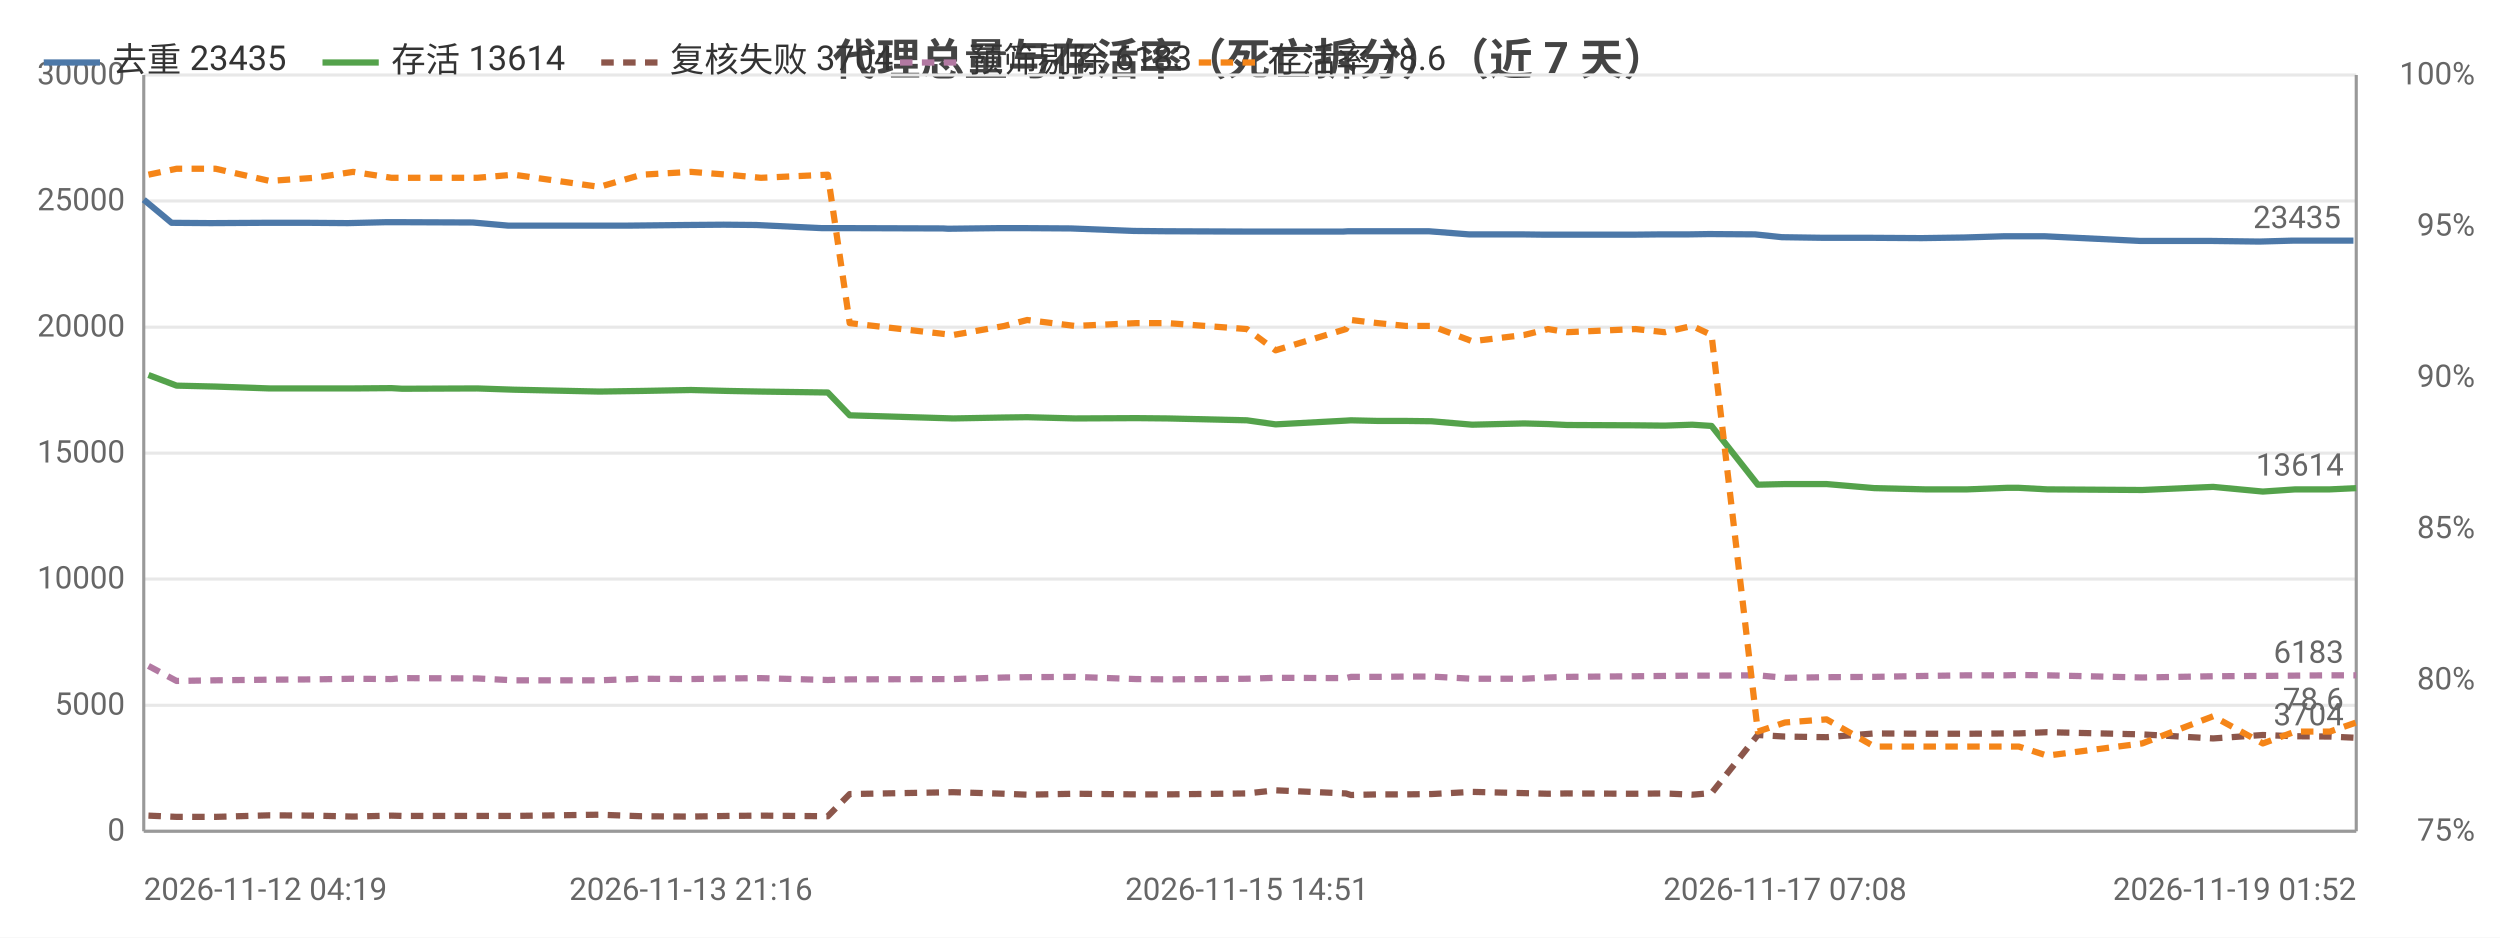
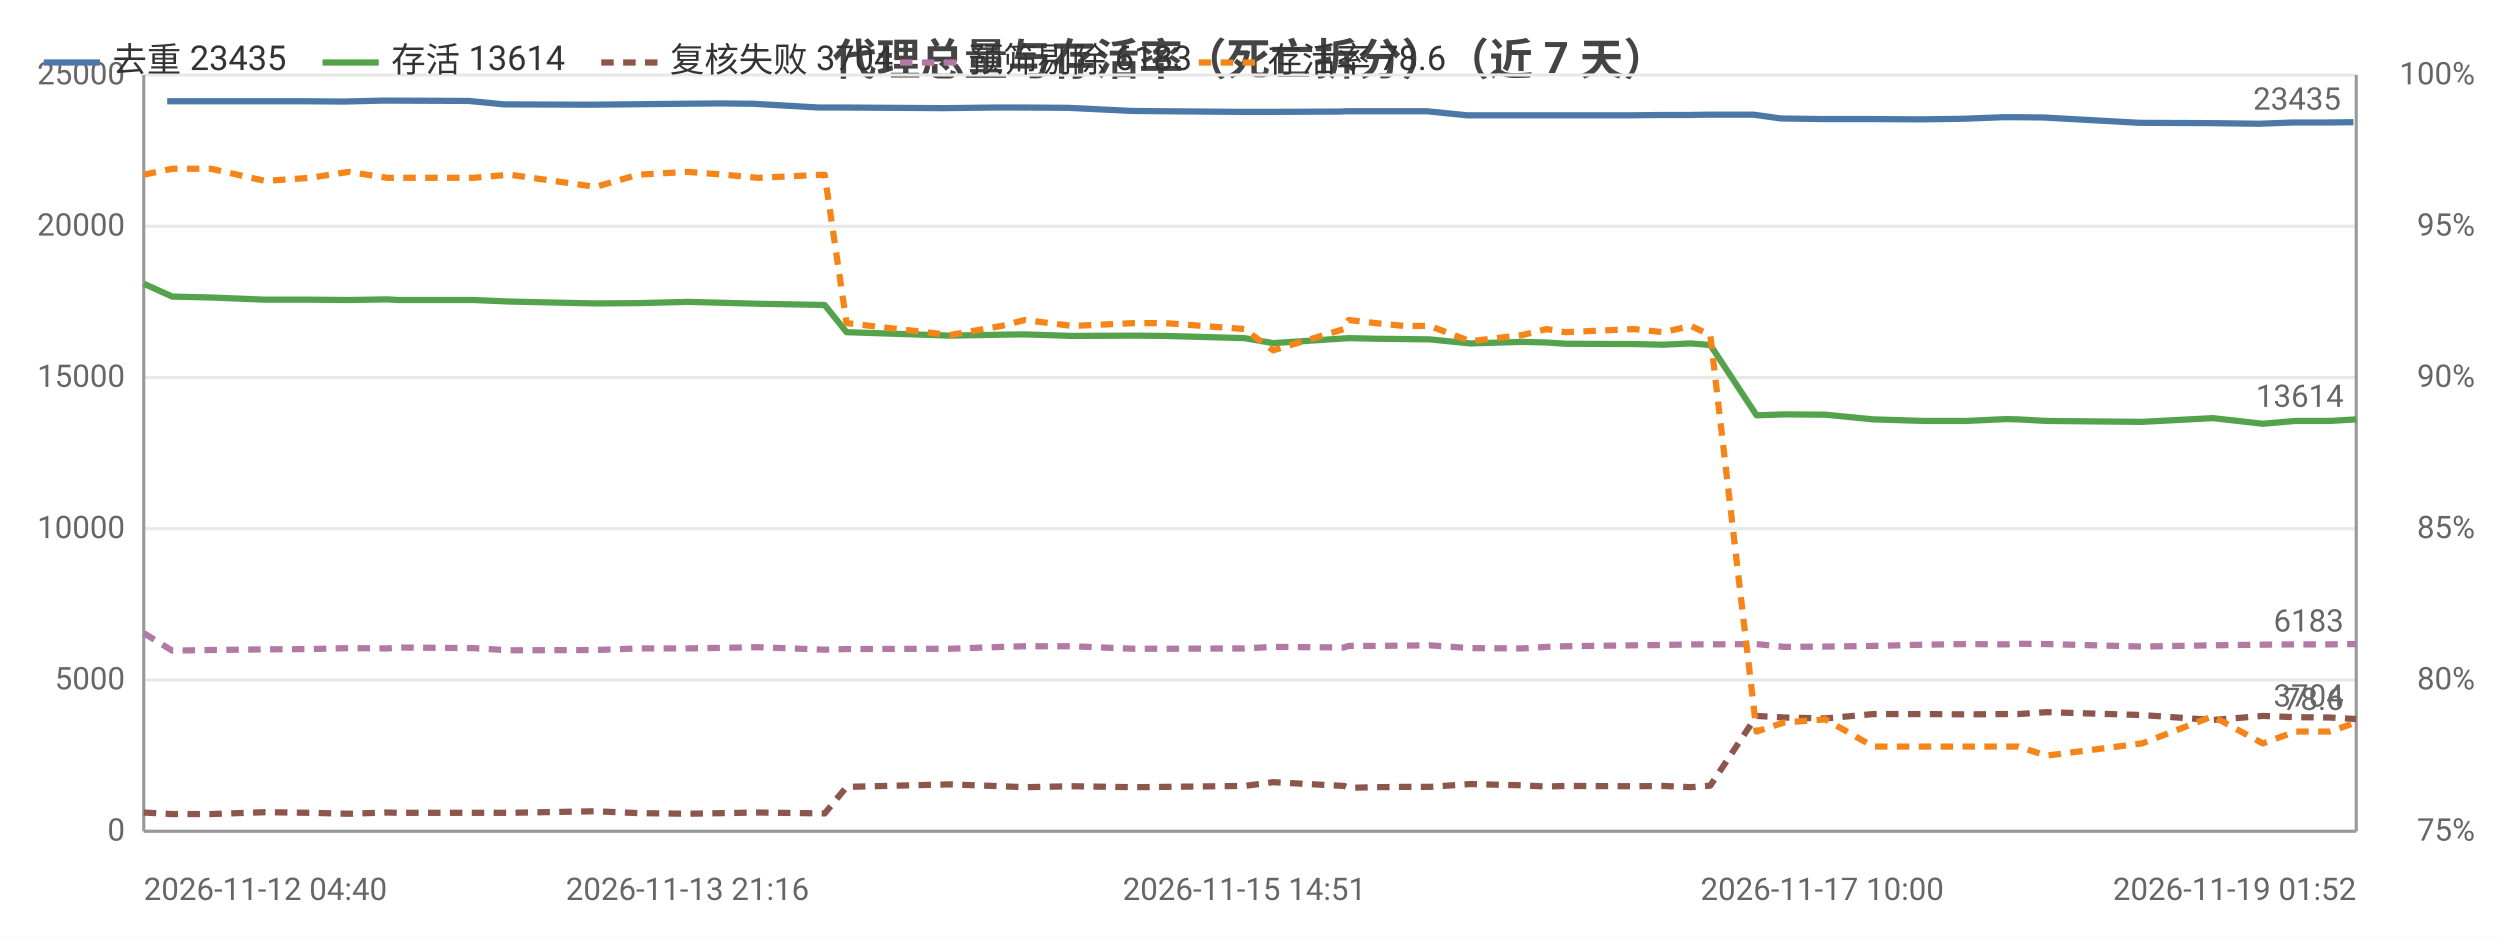
<svg xmlns="http://www.w3.org/2000/svg" width="800" height="300" viewBox="0 0 800 300">
  <rect width="800" height="300" fill="#ffffff" />
  <style>text{font-family:system-ui,-apple-system,'Segoe UI',Roboto,'PingFang SC','Microsoft YaHei','Noto Sans CJK SC',sans-serif}.g{stroke:#e8e8e8;stroke-width:1}.a{stroke:#999;stroke-width:1}.t{font-size:10px;fill:#666}.m{font-size:10px;text-anchor:middle;fill:#666}.e{font-size:10px;text-anchor:end;fill:#666}.l{font-size:11px;fill:#333}.tt{font-size:14px;font-weight:600;text-anchor:middle;fill:#444}.em{font-size:13px;text-anchor:middle;fill:#999}</style>
  <text class="tt" x="400.0" y="24">代理总量与存活率（死亡拆分）（近 7 天）</text>
  <line class="g" x1="46" y1="266" x2="754" y2="266" />
  <text class="e" x="40" y="269">0</text>
-   <line class="g" x1="46" y1="225.7" x2="754" y2="225.7" />
-   <text class="e" x="40" y="228.7">5000</text>
-   <line class="g" x1="46" y1="185.3" x2="754" y2="185.3" />
-   <text class="e" x="40" y="188.3">10000</text>
-   <line class="g" x1="46" y1="145" x2="754" y2="145" />
-   <text class="e" x="40" y="148">15000</text>
-   <line class="g" x1="46" y1="104.7" x2="754" y2="104.7" />
-   <text class="e" x="40" y="107.7">20000</text>
-   <line class="g" x1="46" y1="64.3" x2="754" y2="64.3" />
-   <text class="e" x="40" y="67.3">25000</text>
+   <line class="g" x1="46" y1="217.6" x2="754" y2="217.6" />
+   <text class="e" x="40" y="220.6">5000</text>
+   <line class="g" x1="46" y1="169.2" x2="754" y2="169.2" />
+   <text class="e" x="40" y="172.2">10000</text>
+   <line class="g" x1="46" y1="120.8" x2="754" y2="120.8" />
+   <text class="e" x="40" y="123.8">15000</text>
+   <line class="g" x1="46" y1="72.4" x2="754" y2="72.4" />
+   <text class="e" x="40" y="75.4">20000</text>
  <line class="g" x1="46" y1="24" x2="754" y2="24" />
-   <text class="e" x="40" y="27">30000</text>
+   <text class="e" x="40" y="27">25000</text>
  <text class="e" x="792" y="269">75%</text>
  <text class="e" x="792" y="220.6">80%</text>
  <text class="e" x="792" y="172.2">85%</text>
  <text class="e" x="792" y="123.8">90%</text>
  <text class="e" x="792" y="75.4">95%</text>
  <text class="e" x="792" y="27">100%</text>
  <line class="a" x1="754" y1="24" x2="754" y2="266" />
  <line class="a" x1="46" y1="24" x2="46" y2="266" />
  <line class="a" x1="46" y1="266" x2="754" y2="266" />
-   <polyline fill="none" stroke="#4c78a8" stroke-width="2" stroke-linejoin="round" points="46,63.9 54.9,71.3 67.4,71.4 84.4,71.3 98.7,71.3 111.3,71.4 123.6,71.1 127.1,71.1 151.3,71.2 162.6,72.2 189.9,72.2 201.0,72.2 219.5,72.0 231.6,71.9 242.0,72.0 262.9,73.0 270.4,73.0 301.8,73.1 303.4,73.2 319.7,73.0 327.4,73.0 342.7,73.1 362.8,73.9 373.0,74.0 397.9,74.1 407.2,74.1 429.8,74.1 431.4,74.0 440.0,74.0 449.1,74.0 457.2,74.0 470.0,75.0 486.7,75.0 494.3,75.1 500.5,75.1 522.3,75.1 531.8,75.0 540.6,75.0 546.9,74.9 561.6,75.0 570.2,75.9 583.5,76.1 598.8,76.1 614.9,76.2 628.6,76.0 641.4,75.6 645.2,75.6 654.2,75.6 684.8,77.1 707.4,77.1 723.0,77.3 733.7,77.0 744.8,77.0 753.1,77.0" />
-   <circle cx="46" cy="63.9" r="4" fill="transparent" />
-   <circle cx="84.4" cy="71.3" r="4" fill="transparent" />
-   <circle cx="123.6" cy="71.1" r="4" fill="transparent" />
-   <circle cx="151.3" cy="71.2" r="4" fill="transparent" />
-   <circle cx="201.0" cy="72.2" r="4" fill="transparent" />
-   <circle cx="242.0" cy="72.0" r="4" fill="transparent" />
-   <circle cx="301.8" cy="73.1" r="4" fill="transparent" />
-   <circle cx="327.4" cy="73.0" r="4" fill="transparent" />
-   <circle cx="362.8" cy="73.9" r="4" fill="transparent" />
-   <circle cx="407.2" cy="74.1" r="4" fill="transparent" />
-   <circle cx="440.0" cy="74.0" r="4" fill="transparent" />
-   <circle cx="470.0" cy="75.0" r="4" fill="transparent" />
-   <circle cx="494.3" cy="75.1" r="4" fill="transparent" />
-   <circle cx="531.8" cy="75.0" r="4" fill="transparent" />
-   <circle cx="561.6" cy="75.0" r="4" fill="transparent" />
-   <circle cx="598.8" cy="76.1" r="4" fill="transparent" />
-   <circle cx="641.4" cy="75.6" r="4" fill="transparent" />
-   <circle cx="654.2" cy="75.6" r="4" fill="transparent" />
-   <circle cx="723.0" cy="77.3" r="4" fill="transparent" />
-   <circle cx="753.1" cy="77.0" r="4" fill="transparent" />
-   <text class="t" x="749.1" y="73.0" text-anchor="end" fill="#4c78a8">23435</text>
-   <polyline fill="none" stroke="#54a24b" stroke-width="2" stroke-linejoin="round" points="47.5,120.0 56.5,123.4 69.0,123.7 86.3,124.3 100.6,124.3 113.0,124.3 125.3,124.2 128.7,124.4 152.7,124.3 164.4,124.7 191.8,125.3 205.4,125.1 221.1,124.8 232.9,125.1 243.5,125.3 264.9,125.6 271.9,132.9 305.0,133.9 321.4,133.6 328.7,133.5 344.0,133.9 363.6,133.8 373.7,133.9 399.0,134.5 408.2,135.8 430.7,134.6 432.3,134.5 440.9,134.7 449.9,134.7 458.1,134.8 471.1,135.9 487.7,135.5 495.4,135.7 501.5,136.0 523.4,136.1 532.7,136.2 541.5,135.9 547.7,136.3 562.5,155.1 571.2,154.9 584.5,154.9 599.8,156.2 616.0,156.6 629.6,156.6 642.2,156.1 646.0,156.1 655.1,156.6 685.5,156.8 708.2,155.8 724.1,157.3 734.5,156.6 745.6,156.6 754,156.2" />
-   <circle cx="47.5" cy="120.0" r="4" fill="transparent" />
-   <circle cx="86.3" cy="124.3" r="4" fill="transparent" />
-   <circle cx="113.0" cy="124.3" r="4" fill="transparent" />
-   <circle cx="152.7" cy="124.3" r="4" fill="transparent" />
-   <circle cx="205.4" cy="125.1" r="4" fill="transparent" />
-   <circle cx="243.5" cy="125.3" r="4" fill="transparent" />
-   <circle cx="271.9" cy="132.9" r="4" fill="transparent" />
-   <circle cx="328.7" cy="133.5" r="4" fill="transparent" />
-   <circle cx="373.7" cy="133.9" r="4" fill="transparent" />
-   <circle cx="430.7" cy="134.6" r="4" fill="transparent" />
-   <circle cx="440.9" cy="134.7" r="4" fill="transparent" />
-   <circle cx="471.1" cy="135.9" r="4" fill="transparent" />
-   <circle cx="501.5" cy="136.0" r="4" fill="transparent" />
-   <circle cx="541.5" cy="135.9" r="4" fill="transparent" />
-   <circle cx="562.5" cy="155.1" r="4" fill="transparent" />
-   <circle cx="599.8" cy="156.2" r="4" fill="transparent" />
-   <circle cx="642.2" cy="156.1" r="4" fill="transparent" />
-   <circle cx="685.5" cy="156.8" r="4" fill="transparent" />
-   <circle cx="724.1" cy="157.3" r="4" fill="transparent" />
-   <circle cx="754" cy="156.2" r="4" fill="transparent" />
-   <text class="t" x="750" y="152.2" text-anchor="end" fill="#54a24b">13614</text>
-   <polyline fill="none" stroke="#8c564b" stroke-width="2" stroke-dasharray="4,3" stroke-linejoin="round" points="47.5,261.0 56.5,261.4 69.0,261.4 86.3,260.9 100.6,261.0 113.0,261.3 125.3,261.0 128.7,261.1 152.7,261.1 164.4,261.1 191.8,260.7 205.4,261.2 221.1,261.3 232.9,261.1 243.5,261.0 264.9,261.2 271.9,254.1 305.0,253.5 321.4,254.0 328.7,254.3 344.0,254.0 363.6,254.2 373.7,254.2 399.0,253.9 408.2,252.9 430.7,253.9 432.3,254.4 440.9,254.2 449.9,254.2 458.1,254.1 471.1,253.4 487.7,253.8 495.4,254.0 501.5,253.9 523.4,254.0 532.7,253.9 541.5,254.3 547.7,253.8 562.5,235.2 571.2,235.7 584.5,235.9 599.8,234.7 616.0,234.8 629.6,234.8 642.2,234.7 646.0,234.7 655.1,234.3 685.5,235.0 708.2,236.3 724.1,235.2 734.5,235.6 745.6,235.7 754,236.1" />
-   <circle cx="47.5" cy="261.0" r="4" fill="transparent" />
-   <circle cx="86.3" cy="260.9" r="4" fill="transparent" />
-   <circle cx="113.0" cy="261.3" r="4" fill="transparent" />
-   <circle cx="152.7" cy="261.1" r="4" fill="transparent" />
-   <circle cx="205.4" cy="261.2" r="4" fill="transparent" />
-   <circle cx="243.5" cy="261.0" r="4" fill="transparent" />
-   <circle cx="271.9" cy="254.1" r="4" fill="transparent" />
-   <circle cx="328.7" cy="254.3" r="4" fill="transparent" />
-   <circle cx="373.7" cy="254.2" r="4" fill="transparent" />
-   <circle cx="430.7" cy="253.9" r="4" fill="transparent" />
-   <circle cx="440.9" cy="254.2" r="4" fill="transparent" />
-   <circle cx="471.1" cy="253.4" r="4" fill="transparent" />
-   <circle cx="501.5" cy="253.9" r="4" fill="transparent" />
-   <circle cx="541.5" cy="254.3" r="4" fill="transparent" />
-   <circle cx="562.5" cy="235.2" r="4" fill="transparent" />
-   <circle cx="599.8" cy="234.7" r="4" fill="transparent" />
-   <circle cx="642.2" cy="234.7" r="4" fill="transparent" />
-   <circle cx="685.5" cy="235.0" r="4" fill="transparent" />
-   <circle cx="724.1" cy="235.2" r="4" fill="transparent" />
-   <circle cx="754" cy="236.1" r="4" fill="transparent" />
-   <text class="t" x="750" y="232.1" text-anchor="end" fill="#8c564b">3704</text>
-   <polyline fill="none" stroke="#b279a2" stroke-width="2" stroke-dasharray="4,3" stroke-linejoin="round" points="47.5,213.1 56.5,217.9 69.0,217.7 86.3,217.5 100.6,217.4 113.0,217.2 125.3,217.3 128.7,217.0 152.7,217.1 164.4,217.7 191.8,217.7 205.4,217.2 221.1,217.3 232.9,217.1 243.5,217.0 264.9,217.6 271.9,217.4 305.0,217.3 321.4,216.8 328.7,216.7 344.0,216.6 363.6,217.3 373.7,217.4 399.0,217.2 408.2,216.9 430.7,217.0 432.3,216.6 440.9,216.6 449.9,216.5 458.1,216.5 471.1,217.2 487.7,217.2 495.4,216.8 501.5,216.6 523.4,216.4 532.7,216.3 541.5,216.2 547.7,216.2 562.5,216.1 571.2,216.9 584.5,216.7 599.8,216.6 616.0,216.3 629.6,216.1 642.2,216.1 646.0,216.0 655.1,216.1 685.5,216.8 708.2,216.4 724.1,216.3 734.5,216.2 745.6,216.1 754,216.1" />
-   <circle cx="47.5" cy="213.1" r="4" fill="transparent" />
-   <circle cx="86.3" cy="217.5" r="4" fill="transparent" />
-   <circle cx="113.0" cy="217.2" r="4" fill="transparent" />
-   <circle cx="152.7" cy="217.1" r="4" fill="transparent" />
-   <circle cx="205.4" cy="217.2" r="4" fill="transparent" />
-   <circle cx="243.5" cy="217.0" r="4" fill="transparent" />
-   <circle cx="271.9" cy="217.4" r="4" fill="transparent" />
-   <circle cx="328.7" cy="216.7" r="4" fill="transparent" />
-   <circle cx="373.7" cy="217.4" r="4" fill="transparent" />
-   <circle cx="430.7" cy="217.0" r="4" fill="transparent" />
-   <circle cx="440.9" cy="216.6" r="4" fill="transparent" />
-   <circle cx="471.1" cy="217.2" r="4" fill="transparent" />
-   <circle cx="501.5" cy="216.6" r="4" fill="transparent" />
-   <circle cx="541.5" cy="216.2" r="4" fill="transparent" />
-   <circle cx="562.5" cy="216.1" r="4" fill="transparent" />
-   <circle cx="599.8" cy="216.6" r="4" fill="transparent" />
-   <circle cx="642.2" cy="216.1" r="4" fill="transparent" />
-   <circle cx="685.5" cy="216.8" r="4" fill="transparent" />
-   <circle cx="724.1" cy="216.3" r="4" fill="transparent" />
-   <circle cx="754" cy="216.1" r="4" fill="transparent" />
-   <text class="t" x="750" y="212.1" text-anchor="end" fill="#b279a2">6183</text>
-   <polyline fill="none" stroke="#f58518" stroke-width="2" stroke-dasharray="4,3" stroke-linejoin="round" points="47.5,55.9 56.5,54.0 69.0,54.0 86.3,57.9 100.6,56.9 113.0,55.0 125.3,56.9 128.7,56.9 152.7,56.9 164.4,55.9 191.8,59.8 205.4,55.9 221.1,55.0 232.9,55.9 243.5,56.9 264.9,55.9 271.9,103.4 305.0,107.2 321.4,104.3 328.7,102.4 344.0,104.3 363.6,103.4 373.7,103.4 399.0,105.3 408.2,112.1 430.7,105.3 432.3,102.4 440.9,103.4 449.9,104.3 458.1,104.3 471.1,109.2 487.7,107.2 495.4,105.3 501.5,106.3 523.4,105.3 532.7,106.3 541.5,104.3 547.7,107.2 562.5,234.1 571.2,231.2 584.5,230.2 599.8,238.9 616.0,238.9 629.6,238.9 642.2,238.9 646.0,238.9 655.1,241.8 685.5,237.9 708.2,229.2 724.1,237.9 734.5,234.1 745.6,234.1 754,231.2" />
-   <circle cx="47.5" cy="55.9" r="4" fill="transparent" />
-   <circle cx="86.3" cy="57.9" r="4" fill="transparent" />
-   <circle cx="113.0" cy="55.0" r="4" fill="transparent" />
-   <circle cx="152.7" cy="56.9" r="4" fill="transparent" />
-   <circle cx="205.4" cy="55.9" r="4" fill="transparent" />
-   <circle cx="243.5" cy="56.9" r="4" fill="transparent" />
-   <circle cx="271.9" cy="103.4" r="4" fill="transparent" />
-   <circle cx="328.7" cy="102.4" r="4" fill="transparent" />
-   <circle cx="373.7" cy="103.4" r="4" fill="transparent" />
-   <circle cx="430.7" cy="105.3" r="4" fill="transparent" />
-   <circle cx="440.9" cy="103.4" r="4" fill="transparent" />
-   <circle cx="471.1" cy="109.2" r="4" fill="transparent" />
-   <circle cx="501.5" cy="106.3" r="4" fill="transparent" />
-   <circle cx="541.5" cy="104.3" r="4" fill="transparent" />
-   <circle cx="562.5" cy="234.1" r="4" fill="transparent" />
-   <circle cx="599.8" cy="238.9" r="4" fill="transparent" />
-   <circle cx="642.2" cy="238.9" r="4" fill="transparent" />
-   <circle cx="685.5" cy="237.9" r="4" fill="transparent" />
+   <polyline fill="none" stroke="#4c78a8" stroke-width="2" stroke-linejoin="round" points="53.5,32.4 65.9,32.4 83.0,32.4 97.4,32.4 110.0,32.5 122.3,32.2 125.8,32.2 150.0,32.3 161.3,33.4 188.8,33.5 199.9,33.4 218.4,33.2 230.5,33.1 240.9,33.2 261.9,34.4 269.4,34.4 300.8,34.6 302.4,34.6 318.8,34.4 326.5,34.4 341.8,34.5 362.0,35.5 372.2,35.6 397.1,35.8 406.5,35.8 429.1,35.7 430.7,35.6 439.4,35.6 448.4,35.6 456.6,35.6 469.5,36.9 486.2,36.9 493.8,36.9 500.0,36.9 521.8,36.9 531.4,36.8 540.2,36.8 546.4,36.7 561.2,36.7 569.8,37.9 583.1,38.1 598.5,38.1 614.6,38.2 628.3,38.0 641.2,37.5 645.0,37.5 654.0,37.6 684.6,39.3 707.3,39.4 723.0,39.6 733.6,39.2 744.8,39.2 753.1,39.1" />
+   <circle cx="53.5" cy="32.4" r="4" fill="transparent" />
+   <circle cx="97.4" cy="32.4" r="4" fill="transparent" />
+   <circle cx="122.3" cy="32.2" r="4" fill="transparent" />
+   <circle cx="161.3" cy="33.4" r="4" fill="transparent" />
+   <circle cx="218.4" cy="33.2" r="4" fill="transparent" />
+   <circle cx="261.9" cy="34.4" r="4" fill="transparent" />
+   <circle cx="300.8" cy="34.6" r="4" fill="transparent" />
+   <circle cx="326.5" cy="34.4" r="4" fill="transparent" />
+   <circle cx="372.2" cy="35.6" r="4" fill="transparent" />
+   <circle cx="429.1" cy="35.7" r="4" fill="transparent" />
+   <circle cx="439.4" cy="35.6" r="4" fill="transparent" />
+   <circle cx="469.5" cy="36.9" r="4" fill="transparent" />
+   <circle cx="500.0" cy="36.9" r="4" fill="transparent" />
+   <circle cx="540.2" cy="36.8" r="4" fill="transparent" />
+   <circle cx="561.2" cy="36.7" r="4" fill="transparent" />
+   <circle cx="598.5" cy="38.1" r="4" fill="transparent" />
+   <circle cx="641.2" cy="37.5" r="4" fill="transparent" />
+   <circle cx="684.6" cy="39.3" r="4" fill="transparent" />
+   <circle cx="723.0" cy="39.6" r="4" fill="transparent" />
+   <circle cx="753.1" cy="39.1" r="4" fill="transparent" />
+   <text class="t" x="749.1" y="35.1" text-anchor="end" fill="#4c78a8">23435</text>
+   <polyline fill="none" stroke="#54a24b" stroke-width="2" stroke-linejoin="round" points="46,90.8 55.1,94.9 67.5,95.2 84.9,95.9 99.2,95.9 111.6,96.0 123.9,95.8 127.4,96.0 151.4,96.0 163.1,96.5 190.6,97.1 204.2,97.0 220.0,96.6 231.8,96.9 242.5,97.2 263.9,97.6 270.9,106.3 304.0,107.4 320.5,107.1 327.9,107.0 343.1,107.5 362.8,107.4 372.9,107.5 398.2,108.2 407.4,109.8 430.1,108.3 431.6,108.2 440.3,108.4 449.3,108.5 457.5,108.6 470.5,109.9 487.2,109.4 494.9,109.6 500.9,110.0 522.9,110.1 532.2,110.3 541.1,109.9 547.3,110.4 562.1,132.9 570.9,132.6 584.1,132.7 599.5,134.2 615.7,134.7 629.3,134.7 642.0,134.1 645.8,134.2 654.9,134.7 685.4,135.0 708.1,133.8 724.1,135.6 734.5,134.7 745.5,134.7 754,134.2" />
+   <circle cx="46" cy="90.8" r="4" fill="transparent" />
+   <circle cx="84.9" cy="95.9" r="4" fill="transparent" />
+   <circle cx="111.6" cy="96.0" r="4" fill="transparent" />
+   <circle cx="151.4" cy="96.0" r="4" fill="transparent" />
+   <circle cx="204.2" cy="97.0" r="4" fill="transparent" />
+   <circle cx="242.5" cy="97.2" r="4" fill="transparent" />
+   <circle cx="270.9" cy="106.3" r="4" fill="transparent" />
+   <circle cx="327.9" cy="107.0" r="4" fill="transparent" />
+   <circle cx="372.9" cy="107.5" r="4" fill="transparent" />
+   <circle cx="430.1" cy="108.3" r="4" fill="transparent" />
+   <circle cx="440.3" cy="108.4" r="4" fill="transparent" />
+   <circle cx="470.5" cy="109.9" r="4" fill="transparent" />
+   <circle cx="500.9" cy="110.0" r="4" fill="transparent" />
+   <circle cx="541.1" cy="109.9" r="4" fill="transparent" />
+   <circle cx="562.1" cy="132.9" r="4" fill="transparent" />
+   <circle cx="599.5" cy="134.2" r="4" fill="transparent" />
+   <circle cx="642.0" cy="134.1" r="4" fill="transparent" />
+   <circle cx="685.4" cy="135.0" r="4" fill="transparent" />
+   <circle cx="724.1" cy="135.6" r="4" fill="transparent" />
+   <circle cx="754" cy="134.2" r="4" fill="transparent" />
+   <text class="t" x="750" y="130.2" text-anchor="end" fill="#54a24b">13614</text>
+   <polyline fill="none" stroke="#8c564b" stroke-width="2" stroke-dasharray="4,3" stroke-linejoin="round" points="46,260.0 55.1,260.5 67.5,260.5 84.9,259.9 99.2,260.1 111.6,260.4 123.9,260.0 127.4,260.1 151.4,260.1 163.1,260.1 190.6,259.6 204.2,260.2 220.0,260.4 231.8,260.2 242.5,260.0 263.9,260.3 270.9,251.8 304.0,251.0 320.5,251.6 327.9,251.9 343.1,251.6 362.8,251.9 372.9,251.8 398.2,251.5 407.4,250.3 430.1,251.5 431.6,252.1 440.3,251.9 449.3,251.8 457.5,251.8 470.5,250.9 487.2,251.3 494.9,251.7 500.9,251.5 522.9,251.6 532.2,251.5 541.1,251.9 547.3,251.4 562.1,229.1 570.9,229.6 584.1,229.9 599.5,228.5 615.7,228.5 629.3,228.6 642.0,228.5 645.8,228.5 654.9,227.9 685.4,228.8 708.1,230.4 724.1,229.1 734.5,229.5 745.5,229.6 754,230.1" />
+   <circle cx="46" cy="260.0" r="4" fill="transparent" />
+   <circle cx="84.9" cy="259.9" r="4" fill="transparent" />
+   <circle cx="111.6" cy="260.4" r="4" fill="transparent" />
+   <circle cx="151.4" cy="260.1" r="4" fill="transparent" />
+   <circle cx="204.2" cy="260.2" r="4" fill="transparent" />
+   <circle cx="242.5" cy="260.0" r="4" fill="transparent" />
+   <circle cx="270.9" cy="251.8" r="4" fill="transparent" />
+   <circle cx="327.9" cy="251.9" r="4" fill="transparent" />
+   <circle cx="372.9" cy="251.8" r="4" fill="transparent" />
+   <circle cx="430.1" cy="251.5" r="4" fill="transparent" />
+   <circle cx="440.3" cy="251.9" r="4" fill="transparent" />
+   <circle cx="470.5" cy="250.9" r="4" fill="transparent" />
+   <circle cx="500.9" cy="251.5" r="4" fill="transparent" />
+   <circle cx="541.1" cy="251.9" r="4" fill="transparent" />
+   <circle cx="562.1" cy="229.1" r="4" fill="transparent" />
+   <circle cx="599.5" cy="228.5" r="4" fill="transparent" />
+   <circle cx="642.0" cy="228.5" r="4" fill="transparent" />
+   <circle cx="685.4" cy="228.8" r="4" fill="transparent" />
+   <circle cx="724.1" cy="229.1" r="4" fill="transparent" />
+   <circle cx="754" cy="230.1" r="4" fill="transparent" />
+   <text class="t" x="750" y="226.1" text-anchor="end" fill="#8c564b">3704</text>
+   <polyline fill="none" stroke="#b279a2" stroke-width="2" stroke-dasharray="4,3" stroke-linejoin="round" points="46,202.6 55.1,208.2 67.5,208.0 84.9,207.8 99.2,207.7 111.6,207.4 123.9,207.5 127.4,207.2 151.4,207.4 163.1,208.1 190.6,208.0 204.2,207.5 220.0,207.5 231.8,207.3 242.5,207.1 263.9,207.9 270.9,207.7 304.0,207.6 320.5,207.0 327.9,206.8 343.1,206.8 362.8,207.6 372.9,207.6 398.2,207.5 407.4,207.0 430.1,207.2 431.6,206.7 440.3,206.7 449.3,206.6 457.5,206.5 470.5,207.4 487.2,207.5 494.9,207.0 500.9,206.8 522.9,206.5 532.2,206.4 541.1,206.2 547.3,206.2 562.1,206.1 570.9,207.0 584.1,206.9 599.5,206.7 615.7,206.3 629.3,206.1 642.0,206.2 645.8,206.0 654.9,206.1 685.4,206.9 708.1,206.5 724.1,206.3 734.5,206.2 745.5,206.2 754,206.1" />
+   <circle cx="46" cy="202.6" r="4" fill="transparent" />
+   <circle cx="84.9" cy="207.8" r="4" fill="transparent" />
+   <circle cx="111.6" cy="207.4" r="4" fill="transparent" />
+   <circle cx="151.4" cy="207.4" r="4" fill="transparent" />
+   <circle cx="204.2" cy="207.5" r="4" fill="transparent" />
+   <circle cx="242.5" cy="207.1" r="4" fill="transparent" />
+   <circle cx="270.9" cy="207.7" r="4" fill="transparent" />
+   <circle cx="327.9" cy="206.8" r="4" fill="transparent" />
+   <circle cx="372.9" cy="207.6" r="4" fill="transparent" />
+   <circle cx="430.1" cy="207.2" r="4" fill="transparent" />
+   <circle cx="440.3" cy="206.7" r="4" fill="transparent" />
+   <circle cx="470.5" cy="207.4" r="4" fill="transparent" />
+   <circle cx="500.9" cy="206.8" r="4" fill="transparent" />
+   <circle cx="541.1" cy="206.2" r="4" fill="transparent" />
+   <circle cx="562.1" cy="206.1" r="4" fill="transparent" />
+   <circle cx="599.5" cy="206.7" r="4" fill="transparent" />
+   <circle cx="642.0" cy="206.2" r="4" fill="transparent" />
+   <circle cx="685.4" cy="206.9" r="4" fill="transparent" />
+   <circle cx="724.1" cy="206.3" r="4" fill="transparent" />
+   <circle cx="754" cy="206.1" r="4" fill="transparent" />
+   <text class="t" x="750" y="202.1" text-anchor="end" fill="#b279a2">6183</text>
+   <polyline fill="none" stroke="#f58518" stroke-width="2" stroke-dasharray="4,3" stroke-linejoin="round" points="46,55.9 55.1,54.0 67.5,54.0 84.9,57.9 99.2,56.9 111.6,55.0 123.9,56.9 127.4,56.9 151.4,56.9 163.1,55.9 190.6,59.8 204.2,55.9 220.0,55.0 231.8,55.9 242.5,56.9 263.9,55.9 270.9,103.4 304.0,107.2 320.5,104.3 327.9,102.4 343.1,104.3 362.8,103.4 372.9,103.4 398.2,105.3 407.4,112.1 430.1,105.3 431.6,102.4 440.3,103.4 449.3,104.3 457.5,104.3 470.5,109.2 487.2,107.2 494.9,105.3 500.9,106.3 522.9,105.3 532.2,106.3 541.1,104.3 547.3,107.2 562.1,234.1 570.9,231.2 584.1,230.2 599.5,238.9 615.7,238.9 629.3,238.9 642.0,238.9 645.8,238.9 654.9,241.8 685.4,237.9 708.1,229.2 724.1,237.9 734.5,234.1 745.5,234.1 754,231.2" />
+   <circle cx="46" cy="55.9" r="4" fill="transparent" />
+   <circle cx="84.9" cy="57.9" r="4" fill="transparent" />
+   <circle cx="111.6" cy="55.0" r="4" fill="transparent" />
+   <circle cx="151.4" cy="56.9" r="4" fill="transparent" />
+   <circle cx="204.2" cy="55.9" r="4" fill="transparent" />
+   <circle cx="242.5" cy="56.9" r="4" fill="transparent" />
+   <circle cx="270.9" cy="103.4" r="4" fill="transparent" />
+   <circle cx="327.9" cy="102.4" r="4" fill="transparent" />
+   <circle cx="372.9" cy="103.4" r="4" fill="transparent" />
+   <circle cx="430.1" cy="105.3" r="4" fill="transparent" />
+   <circle cx="440.3" cy="103.4" r="4" fill="transparent" />
+   <circle cx="470.5" cy="109.2" r="4" fill="transparent" />
+   <circle cx="500.9" cy="106.3" r="4" fill="transparent" />
+   <circle cx="541.1" cy="104.3" r="4" fill="transparent" />
+   <circle cx="562.1" cy="234.1" r="4" fill="transparent" />
+   <circle cx="599.5" cy="238.9" r="4" fill="transparent" />
+   <circle cx="642.0" cy="238.9" r="4" fill="transparent" />
+   <circle cx="685.4" cy="237.9" r="4" fill="transparent" />
  <circle cx="724.1" cy="237.9" r="4" fill="transparent" />
  <circle cx="754" cy="231.2" r="4" fill="transparent" />
  <text class="t" x="750" y="227.2" text-anchor="end" fill="#f58518">78.6</text>
-   <text class="t" x="46" y="288">2026-11-12 04:19</text>
-   <text class="m" x="221.1" y="288">2026-11-13 21:16</text>
-   <text class="m" x="399.0" y="288">2026-11-15 14:51</text>
-   <text class="m" x="571.2" y="288">2026-11-17 07:08</text>
+   <text class="t" x="46" y="288">2026-11-12 04:40</text>
+   <text class="m" x="220.0" y="288">2026-11-13 21:16</text>
+   <text class="m" x="398.2" y="288">2026-11-15 14:51</text>
+   <text class="m" x="583.1" y="288">2026-11-17 10:00</text>
  <text class="e" x="754" y="288">2026-11-19 01:52</text>
  <line x1="14.0" y1="20" x2="32.0" y2="20" stroke="#4c78a8" stroke-width="2" />
  <text class="l" x="36.0" y="23">去重 23435</text>
  <line x1="103.2" y1="20" x2="121.2" y2="20" stroke="#54a24b" stroke-width="2" />
  <text class="l" x="125.2" y="23">存活 13614</text>
  <line x1="192.4" y1="20" x2="210.4" y2="20" stroke="#8c564b" stroke-width="2" stroke-dasharray="4,3" />
  <text class="l" x="214.4" y="23">复核失败 3704</text>
  <line x1="288.0" y1="20" x2="306.0" y2="20" stroke="#b279a2" stroke-width="2" stroke-dasharray="4,3" />
  <text class="l" x="310.0" y="23">预筛剔除 6183</text>
  <line x1="383.6" y1="20" x2="401.6" y2="20" stroke="#f58518" stroke-width="2" stroke-dasharray="4,3" />
  <text class="l" x="405.6" y="23">存活率 78.6</text>
</svg>
